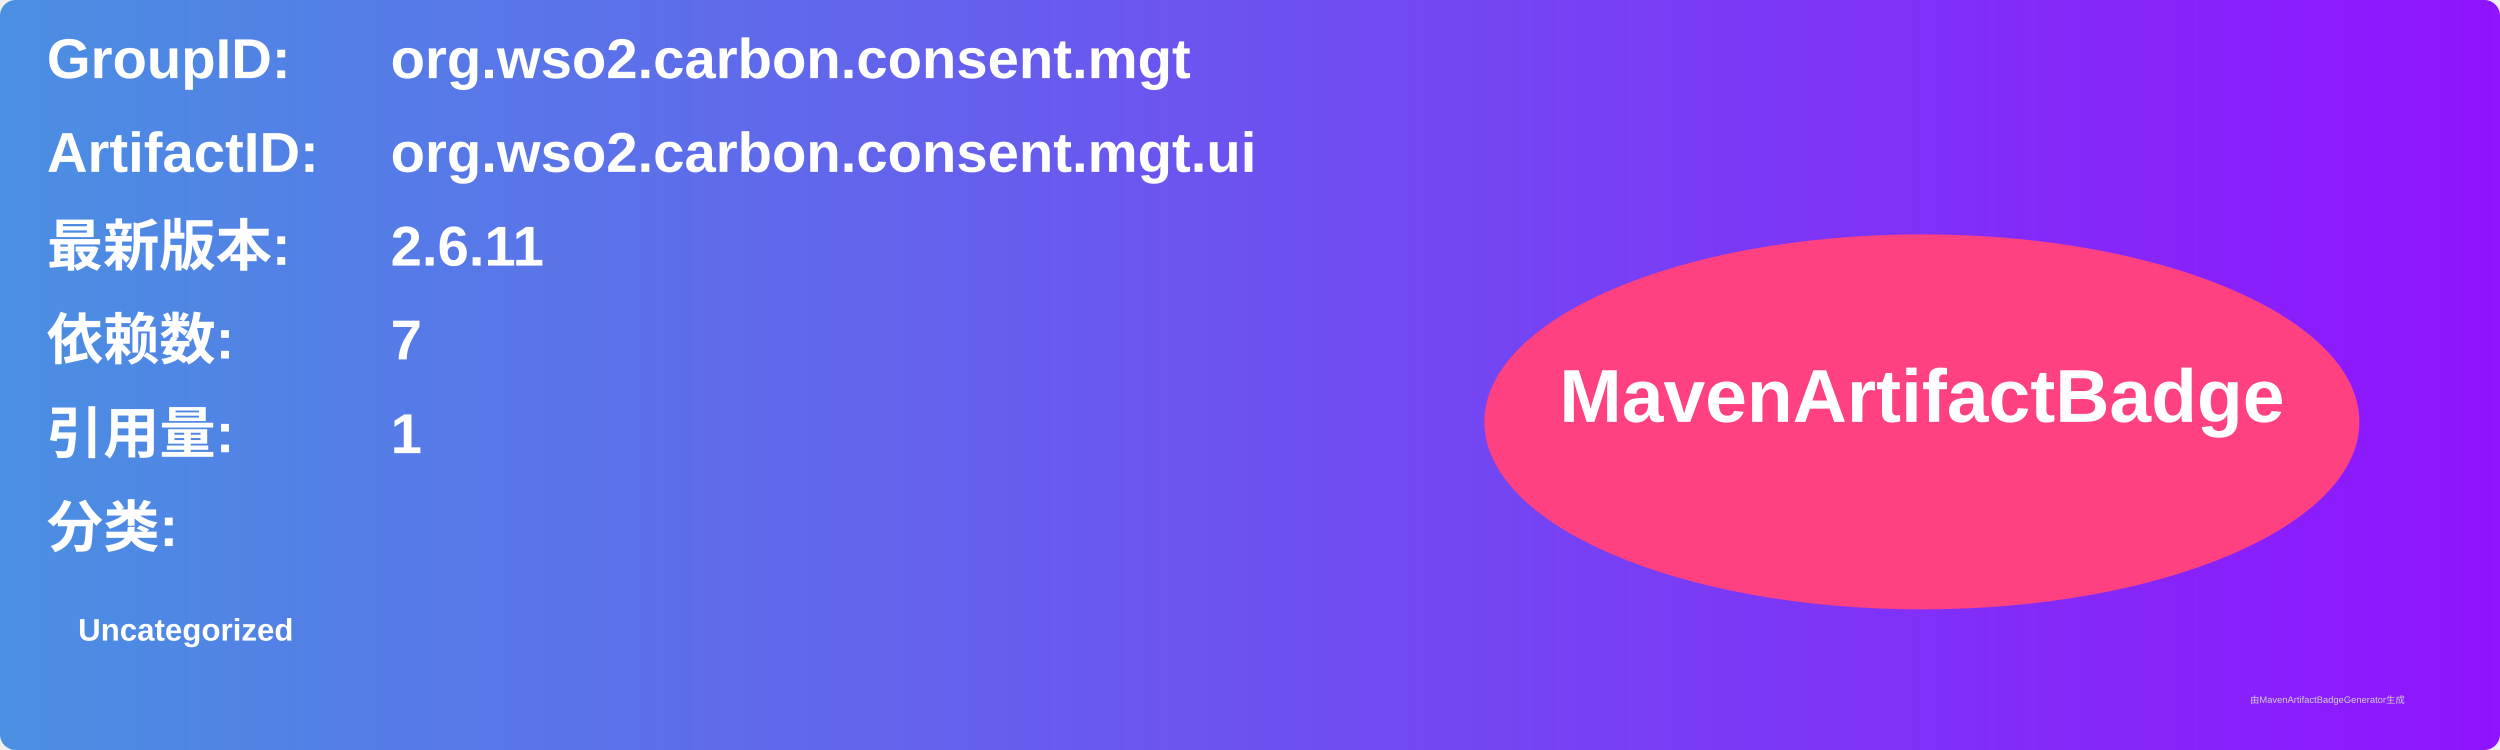
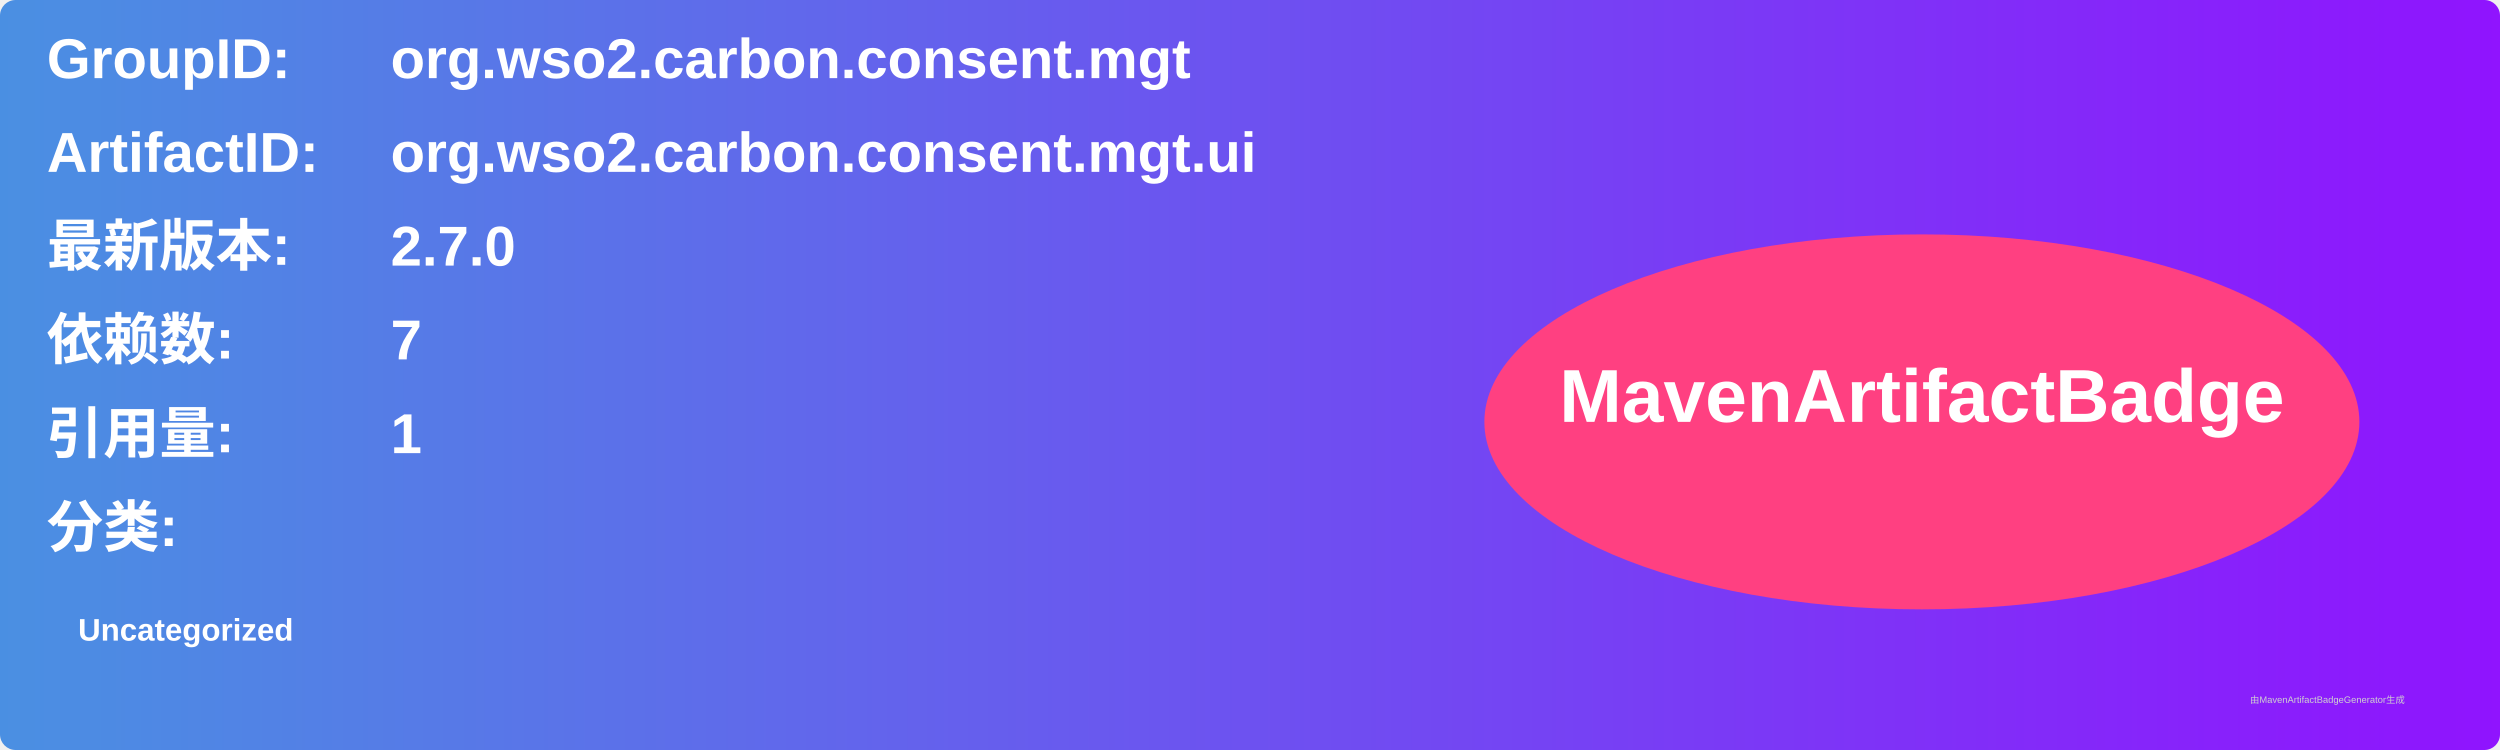
<svg xmlns="http://www.w3.org/2000/svg" width="800" height="240" viewBox="0 0 800 240">
  <linearGradient id="grad" x1="0%" y1="0%" x2="100%" y2="0%">
    <stop offset="0%" stop-color="#4a90e2" />
    <stop offset="100%" stop-color="#9013fe" />
  </linearGradient>
  <rect width="100%" height="100%" rx="5" ry="5" fill="url(#grad)" />
  <g transform="translate(15, 15)">
    <text x="0" y="10" font-family="Arial" font-size="18" fill="white" font-weight="bold" width="260">GroupID:</text>
    <text x="110" y="10" font-family="Arial" font-size="18" fill="white" font-weight="bold" width="460">org.wso2.carbon.consent.mgt</text>
    <text x="0" y="40" font-family="Arial" font-size="18" fill="white" font-weight="bold" width="260">ArtifactID:</text>
    <text x="110" y="40" font-family="Arial" font-size="18" fill="white" font-weight="bold" width="460">org.wso2.carbon.consent.mgt.ui</text>
    <text x="0" y="70" font-family="Arial" font-size="18" fill="white" font-weight="bold">最新版本:</text>
    <text x="110" y="70" font-family="Arial" font-size="18" fill="white" font-weight="bold">
-       <tspan font-weight="bold">2.6.11</tspan>
+       <tspan font-weight="bold">2.7.0</tspan>
    </text>
    <text x="0" y="100" font-family="Arial" font-size="18" fill="white" font-weight="bold">依赖数: </text>
    <text x="110" y="100" font-family="Arial" font-size="18" fill="white">
      <tspan font-weight="bold">7</tspan>
    </text>
    <text x="0" y="130" font-family="Arial" font-size="18" fill="white" font-weight="bold">引用量: </text>
    <text x="110" y="130" font-family="Arial" font-size="18" fill="white">
      <tspan font-weight="bold">1</tspan>
    </text>
    <text x="0" y="160" font-family="Arial" font-size="18" fill="white" font-weight="bold">分类:</text>
    <text x="10" y="190" font-family="Arial" font-size="10" fill="white">
      <tspan font-weight="bold">Uncategorized</tspan>
    </text>
    <ellipse cx="600" cy="120" rx="140" ry="60" fill="#ff4081" />
    <text x="600" y="120" text-anchor="middle" font-family="Arial" font-size="24" fill="white" font-weight="bold">MavenArtifactBadge</text>
  </g>
  <text x="720" y="225" font-family="Arial" font-size="3" fill="#d0d0d0">由MavenArtifactBadgeGenerator生成</text>
</svg>
